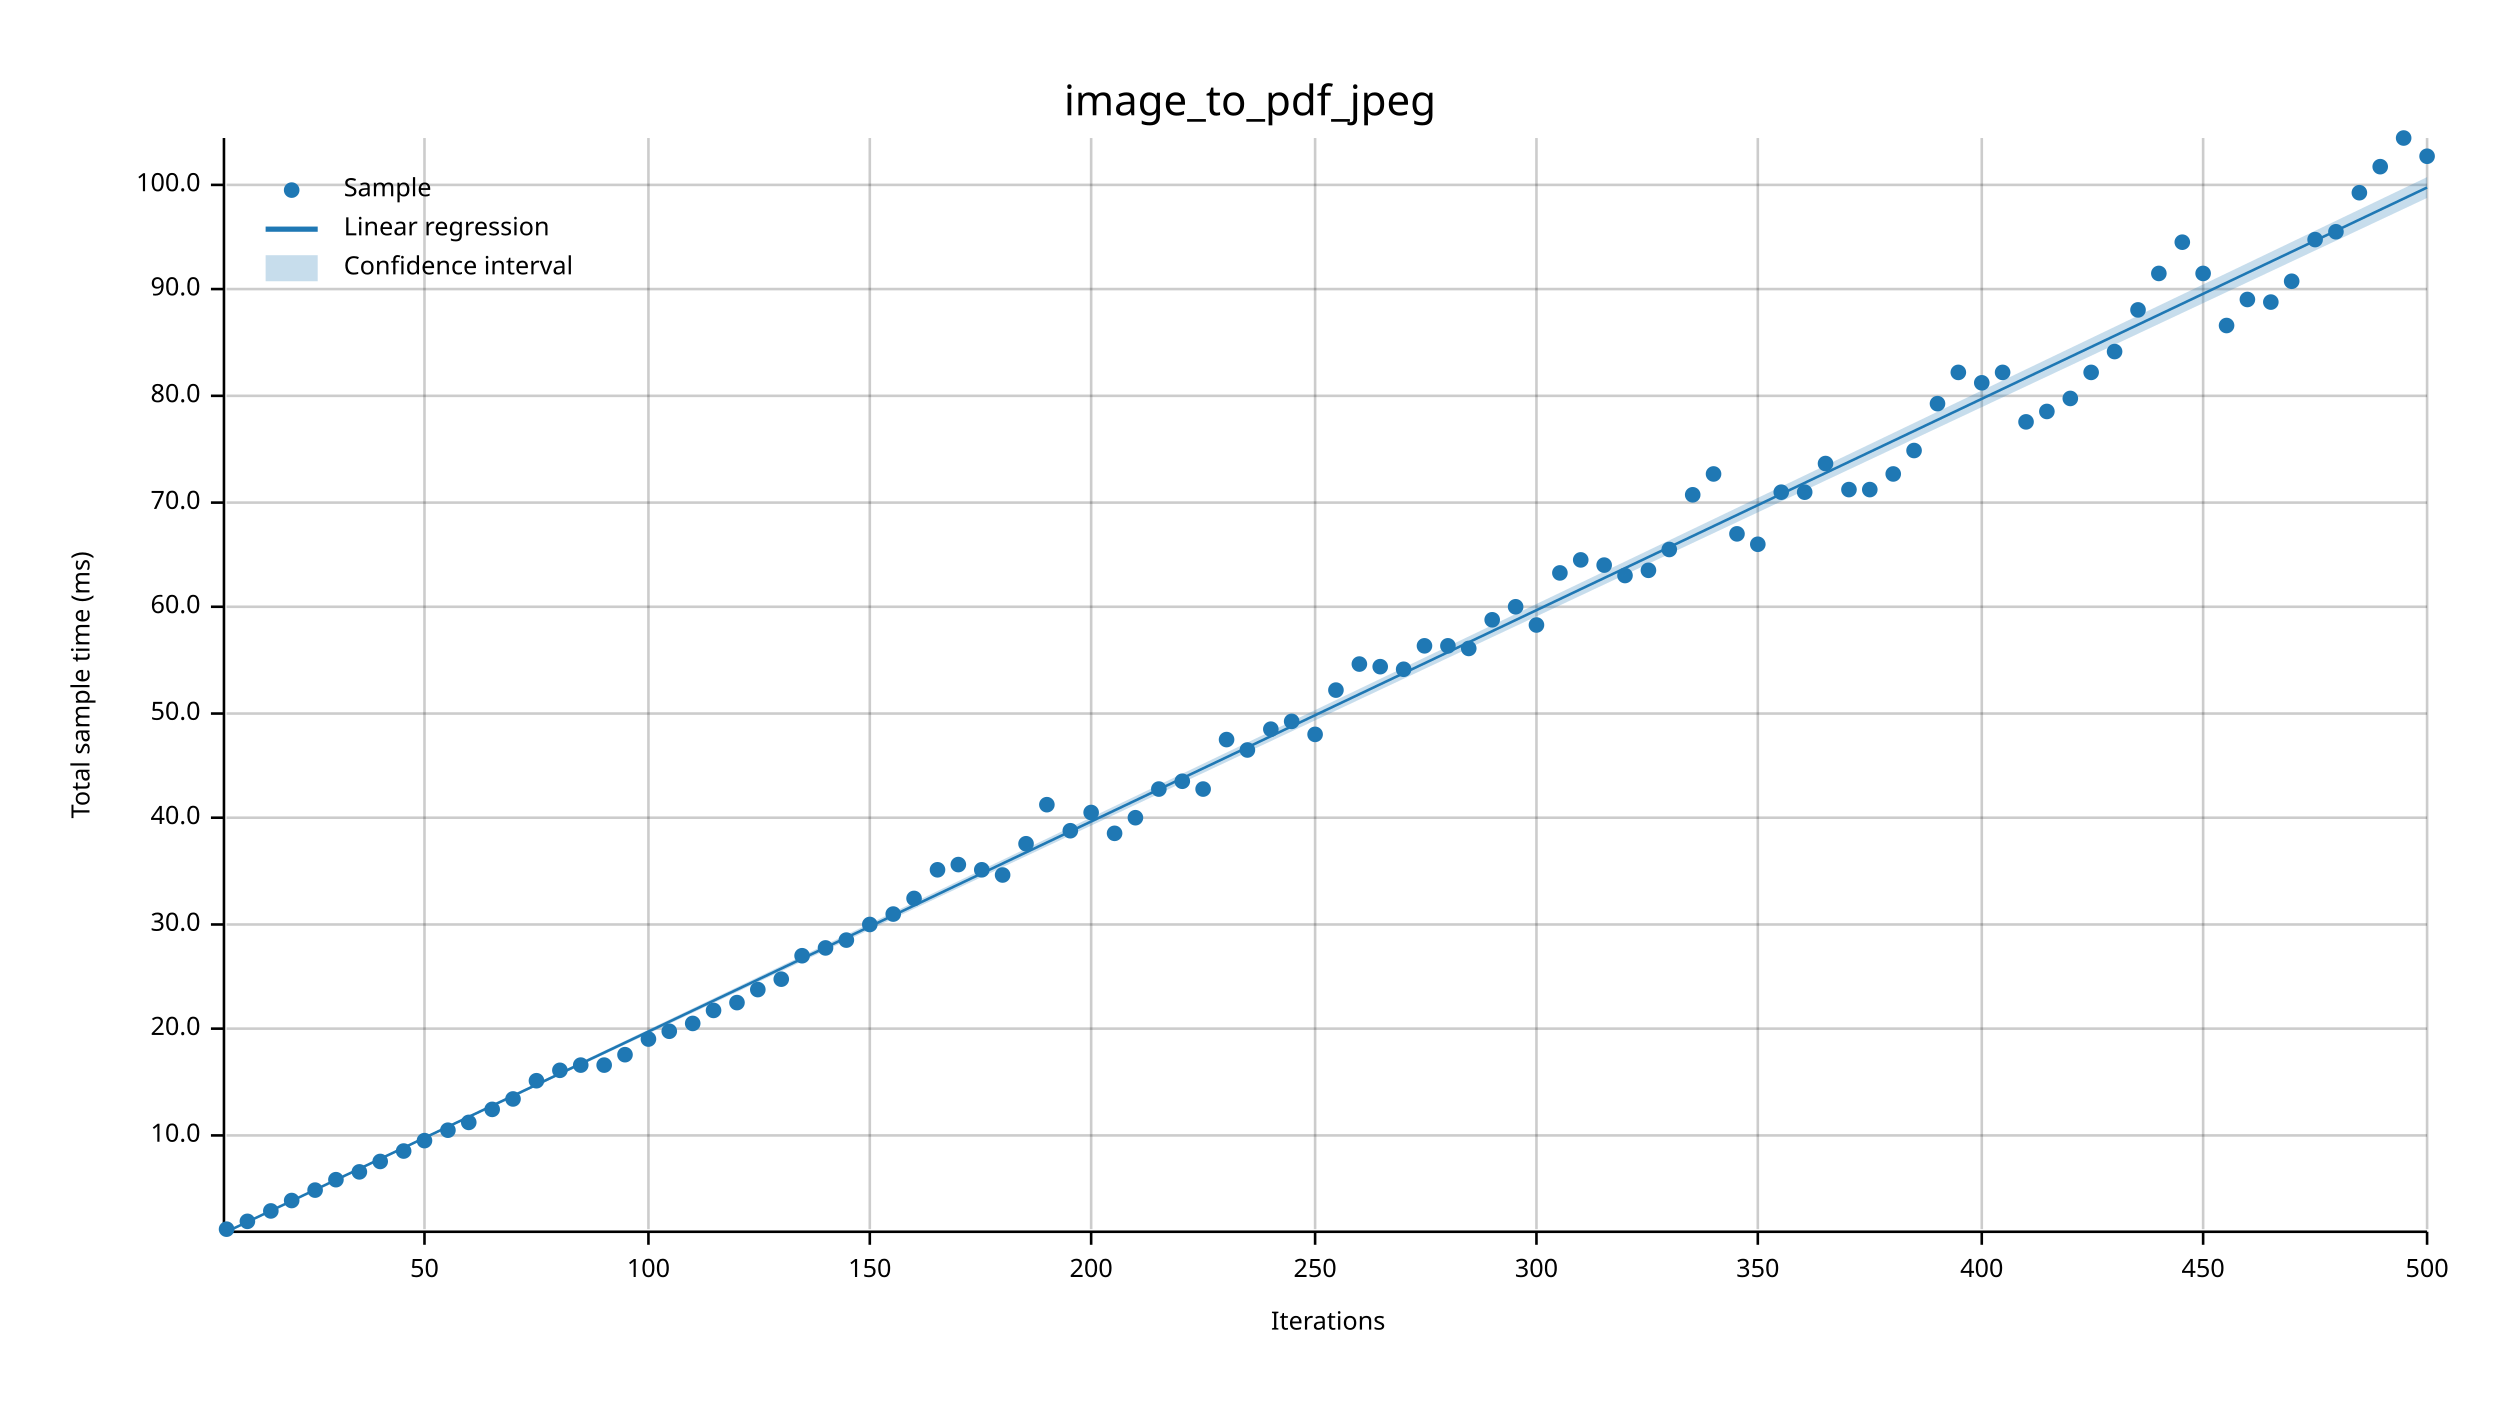
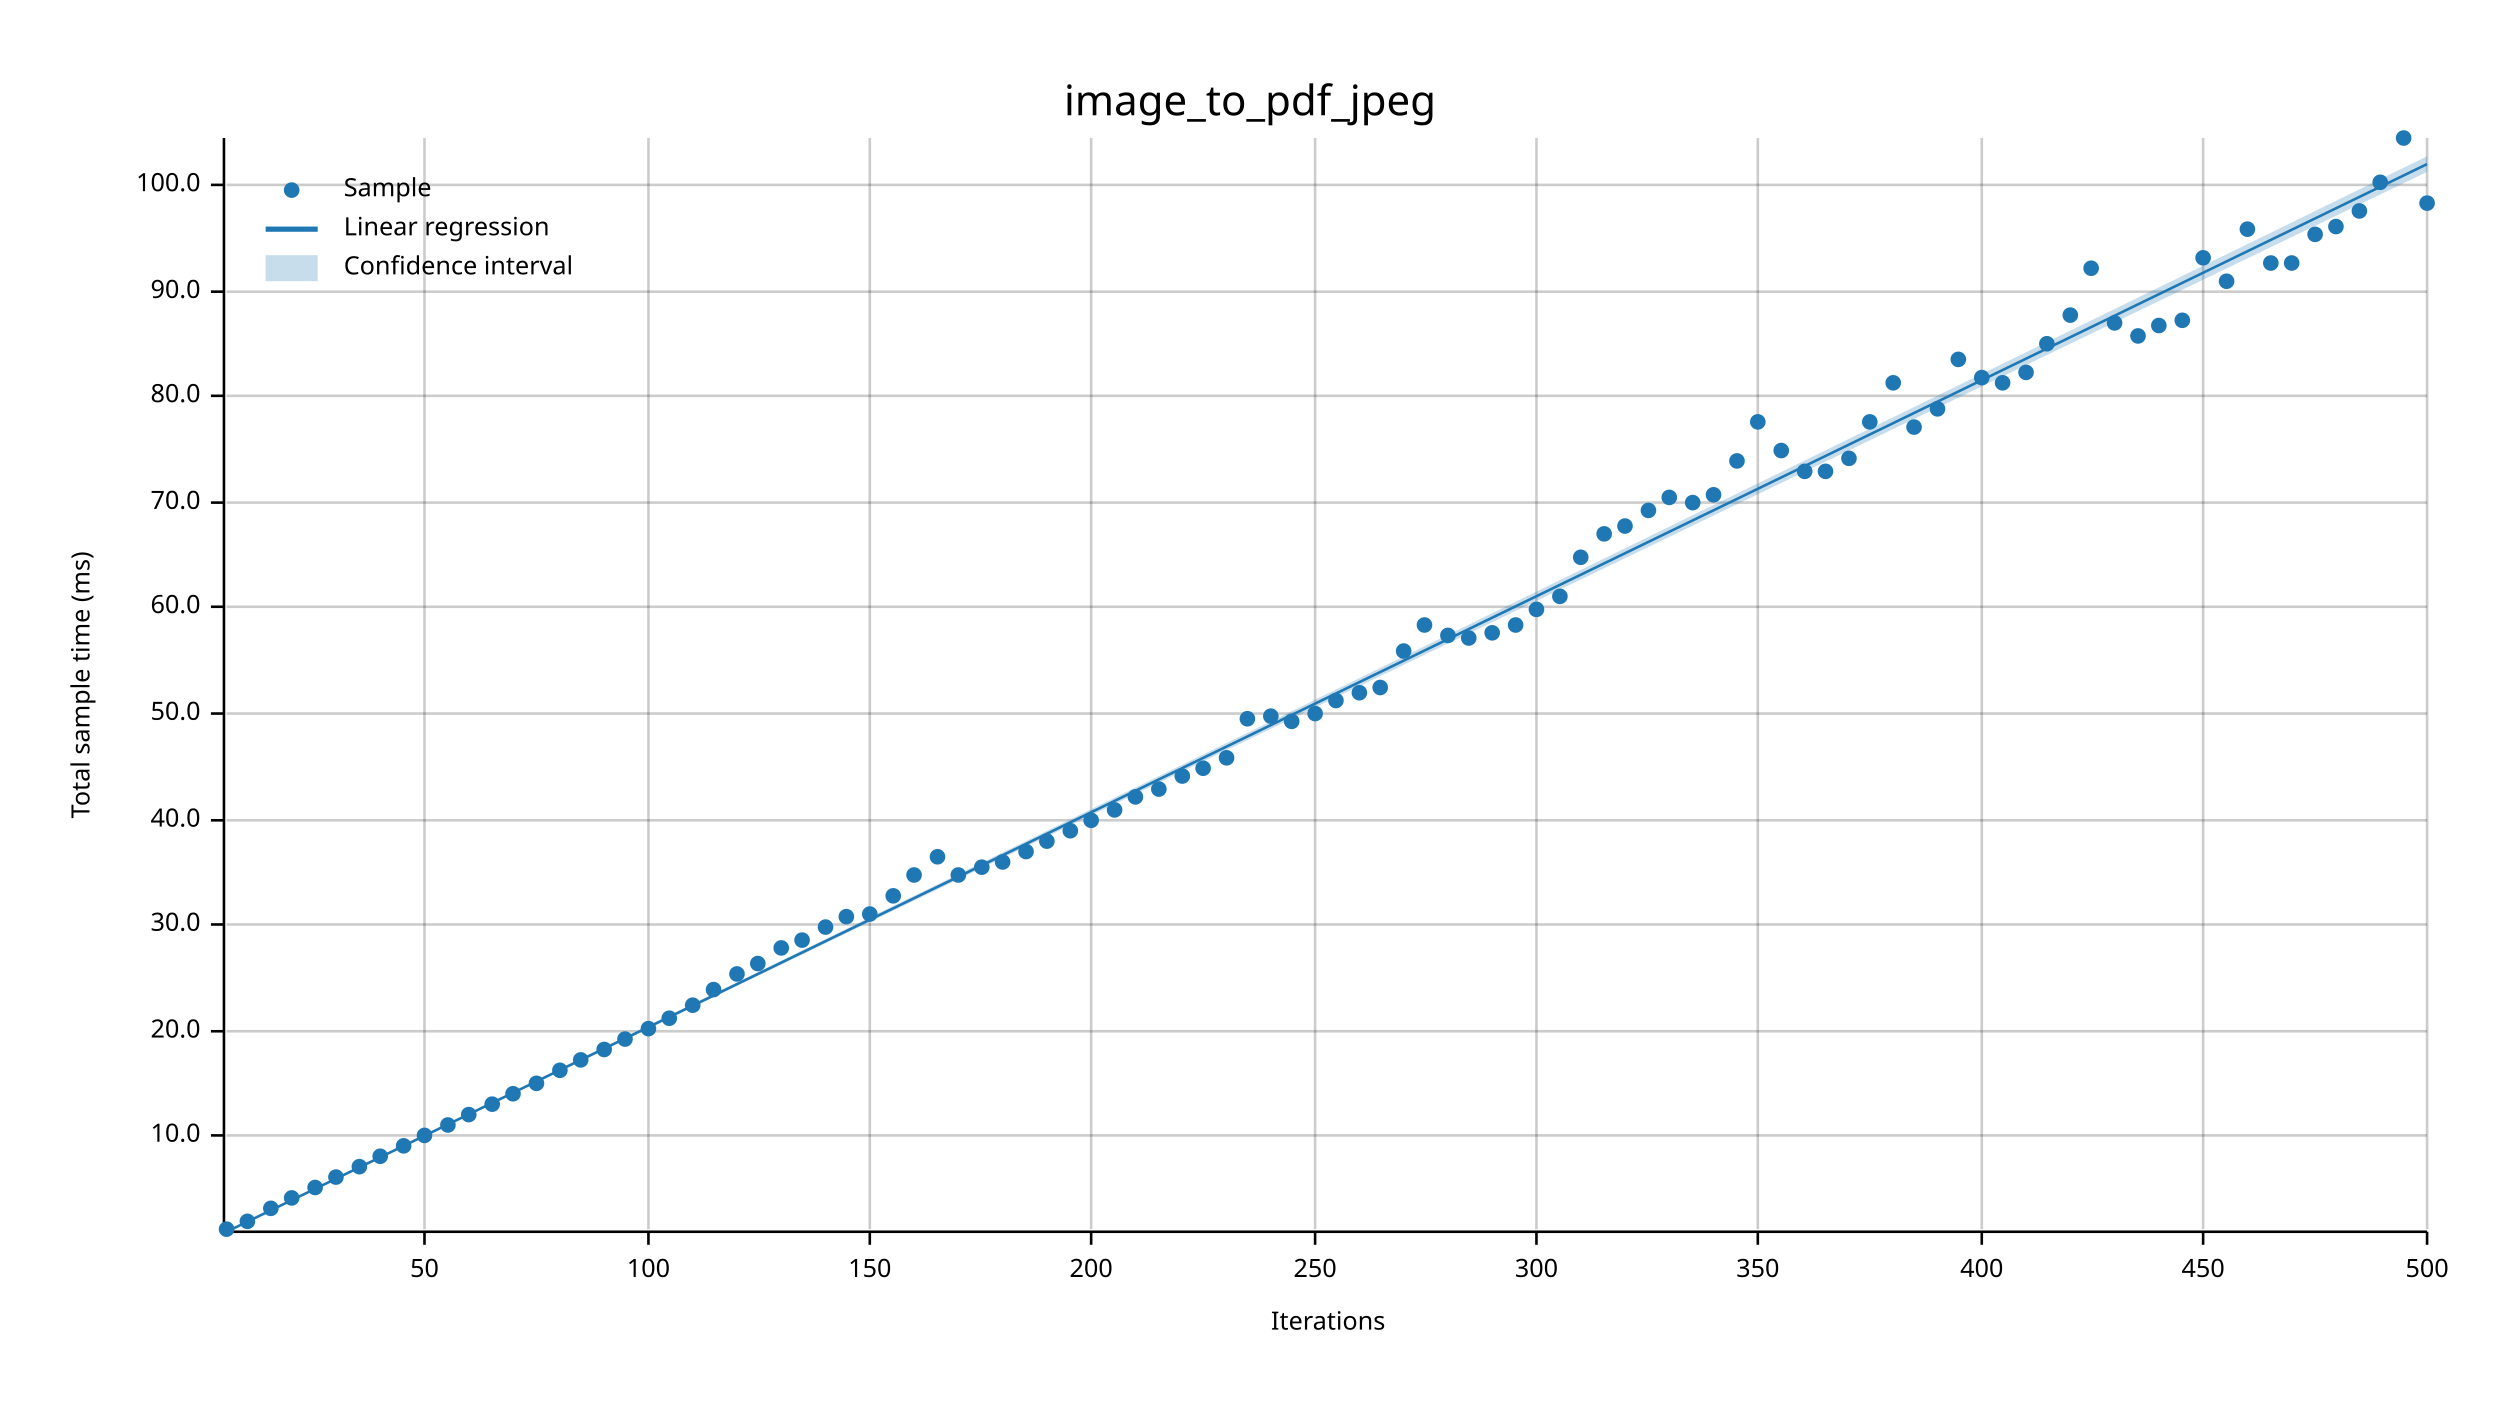
<svg xmlns="http://www.w3.org/2000/svg" width="960" height="540" viewBox="0 0 960 540">
  <text x="480" y="32" dy="0.76em" text-anchor="middle" font-family="sans-serif" font-size="16.129" opacity="1" fill="#000000">
image_to_pdf_jpeg
</text>
  <text x="27" y="263" dy="0.76em" text-anchor="middle" font-family="sans-serif" font-size="9.677" opacity="1" fill="#000000" transform="rotate(270, 27, 263)">
Total sample time (ms)
</text>
  <text x="510" y="513" dy="-0.5ex" text-anchor="middle" font-family="sans-serif" font-size="9.677" opacity="1" fill="#000000">
Iterations
</text>
  <line opacity="0.2" stroke="#000000" stroke-width="1" x1="163" y1="472" x2="163" y2="53" />
  <line opacity="0.2" stroke="#000000" stroke-width="1" x1="249" y1="472" x2="249" y2="53" />
  <line opacity="0.2" stroke="#000000" stroke-width="1" x1="334" y1="472" x2="334" y2="53" />
  <line opacity="0.2" stroke="#000000" stroke-width="1" x1="419" y1="472" x2="419" y2="53" />
  <line opacity="0.2" stroke="#000000" stroke-width="1" x1="505" y1="472" x2="505" y2="53" />
  <line opacity="0.2" stroke="#000000" stroke-width="1" x1="590" y1="472" x2="590" y2="53" />
  <line opacity="0.2" stroke="#000000" stroke-width="1" x1="675" y1="472" x2="675" y2="53" />
  <line opacity="0.2" stroke="#000000" stroke-width="1" x1="761" y1="472" x2="761" y2="53" />
  <line opacity="0.2" stroke="#000000" stroke-width="1" x1="846" y1="472" x2="846" y2="53" />
  <line opacity="0.2" stroke="#000000" stroke-width="1" x1="932" y1="472" x2="932" y2="53" />
  <line opacity="0.2" stroke="#000000" stroke-width="1" x1="87" y1="436" x2="932" y2="436" />
-   <line opacity="0.2" stroke="#000000" stroke-width="1" x1="87" y1="395" x2="932" y2="395" />
+   <line opacity="0.2" stroke="#000000" stroke-width="1" x1="87" y1="396" x2="932" y2="396" />
  <line opacity="0.2" stroke="#000000" stroke-width="1" x1="87" y1="355" x2="932" y2="355" />
-   <line opacity="0.2" stroke="#000000" stroke-width="1" x1="87" y1="314" x2="932" y2="314" />
+   <line opacity="0.2" stroke="#000000" stroke-width="1" x1="87" y1="315" x2="932" y2="315" />
  <line opacity="0.2" stroke="#000000" stroke-width="1" x1="87" y1="274" x2="932" y2="274" />
  <line opacity="0.2" stroke="#000000" stroke-width="1" x1="87" y1="233" x2="932" y2="233" />
  <line opacity="0.2" stroke="#000000" stroke-width="1" x1="87" y1="193" x2="932" y2="193" />
  <line opacity="0.2" stroke="#000000" stroke-width="1" x1="87" y1="152" x2="932" y2="152" />
-   <line opacity="0.2" stroke="#000000" stroke-width="1" x1="87" y1="111" x2="932" y2="111" />
+   <line opacity="0.2" stroke="#000000" stroke-width="1" x1="87" y1="112" x2="932" y2="112" />
  <line opacity="0.2" stroke="#000000" stroke-width="1" x1="87" y1="71" x2="932" y2="71" />
  <polyline fill="none" opacity="1" stroke="#000000" stroke-width="1" points="86,53 86,472 " />
  <text x="77" y="436" dy="0.5ex" text-anchor="end" font-family="sans-serif" font-size="9.677" opacity="1" fill="#000000">
10.0
</text>
  <polyline fill="none" opacity="1" stroke="#000000" stroke-width="1" points="81,436 86,436 " />
-   <text x="77" y="395" dy="0.5ex" text-anchor="end" font-family="sans-serif" font-size="9.677" opacity="1" fill="#000000">
+   <text x="77" y="396" dy="0.5ex" text-anchor="end" font-family="sans-serif" font-size="9.677" opacity="1" fill="#000000">
20.0
</text>
-   <polyline fill="none" opacity="1" stroke="#000000" stroke-width="1" points="81,395 86,395 " />
+   <polyline fill="none" opacity="1" stroke="#000000" stroke-width="1" points="81,396 86,396 " />
  <text x="77" y="355" dy="0.5ex" text-anchor="end" font-family="sans-serif" font-size="9.677" opacity="1" fill="#000000">
30.0
</text>
  <polyline fill="none" opacity="1" stroke="#000000" stroke-width="1" points="81,355 86,355 " />
-   <text x="77" y="314" dy="0.5ex" text-anchor="end" font-family="sans-serif" font-size="9.677" opacity="1" fill="#000000">
+   <text x="77" y="315" dy="0.5ex" text-anchor="end" font-family="sans-serif" font-size="9.677" opacity="1" fill="#000000">
40.0
</text>
-   <polyline fill="none" opacity="1" stroke="#000000" stroke-width="1" points="81,314 86,314 " />
+   <polyline fill="none" opacity="1" stroke="#000000" stroke-width="1" points="81,315 86,315 " />
  <text x="77" y="274" dy="0.5ex" text-anchor="end" font-family="sans-serif" font-size="9.677" opacity="1" fill="#000000">
50.0
</text>
  <polyline fill="none" opacity="1" stroke="#000000" stroke-width="1" points="81,274 86,274 " />
  <text x="77" y="233" dy="0.5ex" text-anchor="end" font-family="sans-serif" font-size="9.677" opacity="1" fill="#000000">
60.0
</text>
  <polyline fill="none" opacity="1" stroke="#000000" stroke-width="1" points="81,233 86,233 " />
  <text x="77" y="193" dy="0.5ex" text-anchor="end" font-family="sans-serif" font-size="9.677" opacity="1" fill="#000000">
70.0
</text>
  <polyline fill="none" opacity="1" stroke="#000000" stroke-width="1" points="81,193 86,193 " />
  <text x="77" y="152" dy="0.5ex" text-anchor="end" font-family="sans-serif" font-size="9.677" opacity="1" fill="#000000">
80.0
</text>
  <polyline fill="none" opacity="1" stroke="#000000" stroke-width="1" points="81,152 86,152 " />
-   <text x="77" y="111" dy="0.5ex" text-anchor="end" font-family="sans-serif" font-size="9.677" opacity="1" fill="#000000">
+   <text x="77" y="112" dy="0.5ex" text-anchor="end" font-family="sans-serif" font-size="9.677" opacity="1" fill="#000000">
90.0
</text>
-   <polyline fill="none" opacity="1" stroke="#000000" stroke-width="1" points="81,111 86,111 " />
+   <polyline fill="none" opacity="1" stroke="#000000" stroke-width="1" points="81,112 86,112 " />
  <text x="77" y="71" dy="0.5ex" text-anchor="end" font-family="sans-serif" font-size="9.677" opacity="1" fill="#000000">
100.0
</text>
  <polyline fill="none" opacity="1" stroke="#000000" stroke-width="1" points="81,71 86,71 " />
  <polyline fill="none" opacity="1" stroke="#000000" stroke-width="1" points="87,473 932,473 " />
  <text x="163" y="483" dy="0.76em" text-anchor="middle" font-family="sans-serif" font-size="9.677" opacity="1" fill="#000000">
50
</text>
  <polyline fill="none" opacity="1" stroke="#000000" stroke-width="1" points="163,473 163,478 " />
  <text x="249" y="483" dy="0.76em" text-anchor="middle" font-family="sans-serif" font-size="9.677" opacity="1" fill="#000000">
100
</text>
  <polyline fill="none" opacity="1" stroke="#000000" stroke-width="1" points="249,473 249,478 " />
  <text x="334" y="483" dy="0.76em" text-anchor="middle" font-family="sans-serif" font-size="9.677" opacity="1" fill="#000000">
150
</text>
  <polyline fill="none" opacity="1" stroke="#000000" stroke-width="1" points="334,473 334,478 " />
  <text x="419" y="483" dy="0.76em" text-anchor="middle" font-family="sans-serif" font-size="9.677" opacity="1" fill="#000000">
200
</text>
  <polyline fill="none" opacity="1" stroke="#000000" stroke-width="1" points="419,473 419,478 " />
  <text x="505" y="483" dy="0.76em" text-anchor="middle" font-family="sans-serif" font-size="9.677" opacity="1" fill="#000000">
250
</text>
  <polyline fill="none" opacity="1" stroke="#000000" stroke-width="1" points="505,473 505,478 " />
  <text x="590" y="483" dy="0.76em" text-anchor="middle" font-family="sans-serif" font-size="9.677" opacity="1" fill="#000000">
300
</text>
  <polyline fill="none" opacity="1" stroke="#000000" stroke-width="1" points="590,473 590,478 " />
  <text x="675" y="483" dy="0.76em" text-anchor="middle" font-family="sans-serif" font-size="9.677" opacity="1" fill="#000000">
350
</text>
  <polyline fill="none" opacity="1" stroke="#000000" stroke-width="1" points="675,473 675,478 " />
  <text x="761" y="483" dy="0.76em" text-anchor="middle" font-family="sans-serif" font-size="9.677" opacity="1" fill="#000000">
400
</text>
  <polyline fill="none" opacity="1" stroke="#000000" stroke-width="1" points="761,473 761,478 " />
  <text x="846" y="483" dy="0.76em" text-anchor="middle" font-family="sans-serif" font-size="9.677" opacity="1" fill="#000000">
450
</text>
  <polyline fill="none" opacity="1" stroke="#000000" stroke-width="1" points="846,473 846,478 " />
  <text x="932" y="483" dy="0.76em" text-anchor="middle" font-family="sans-serif" font-size="9.677" opacity="1" fill="#000000">
500
</text>
  <polyline fill="none" opacity="1" stroke="#000000" stroke-width="1" points="932,473 932,478 " />
  <circle cx="87" cy="472" r="3" opacity="1" fill="#1F78B4" stroke="none" stroke-width="1" />
  <circle cx="95" cy="469" r="3" opacity="1" fill="#1F78B4" stroke="none" stroke-width="1" />
-   <circle cx="104" cy="465" r="3" opacity="1" fill="#1F78B4" stroke="none" stroke-width="1" />
-   <circle cx="112" cy="461" r="3" opacity="1" fill="#1F78B4" stroke="none" stroke-width="1" />
-   <circle cx="121" cy="457" r="3" opacity="1" fill="#1F78B4" stroke="none" stroke-width="1" />
-   <circle cx="129" cy="453" r="3" opacity="1" fill="#1F78B4" stroke="none" stroke-width="1" />
-   <circle cx="138" cy="450" r="3" opacity="1" fill="#1F78B4" stroke="none" stroke-width="1" />
-   <circle cx="146" cy="446" r="3" opacity="1" fill="#1F78B4" stroke="none" stroke-width="1" />
-   <circle cx="155" cy="442" r="3" opacity="1" fill="#1F78B4" stroke="none" stroke-width="1" />
-   <circle cx="163" cy="438" r="3" opacity="1" fill="#1F78B4" stroke="none" stroke-width="1" />
-   <circle cx="172" cy="434" r="3" opacity="1" fill="#1F78B4" stroke="none" stroke-width="1" />
-   <circle cx="180" cy="431" r="3" opacity="1" fill="#1F78B4" stroke="none" stroke-width="1" />
-   <circle cx="189" cy="426" r="3" opacity="1" fill="#1F78B4" stroke="none" stroke-width="1" />
-   <circle cx="197" cy="422" r="3" opacity="1" fill="#1F78B4" stroke="none" stroke-width="1" />
-   <circle cx="206" cy="415" r="3" opacity="1" fill="#1F78B4" stroke="none" stroke-width="1" />
+   <circle cx="104" cy="464" r="3" opacity="1" fill="#1F78B4" stroke="none" stroke-width="1" />
+   <circle cx="112" cy="460" r="3" opacity="1" fill="#1F78B4" stroke="none" stroke-width="1" />
+   <circle cx="121" cy="456" r="3" opacity="1" fill="#1F78B4" stroke="none" stroke-width="1" />
+   <circle cx="129" cy="452" r="3" opacity="1" fill="#1F78B4" stroke="none" stroke-width="1" />
+   <circle cx="138" cy="448" r="3" opacity="1" fill="#1F78B4" stroke="none" stroke-width="1" />
+   <circle cx="146" cy="444" r="3" opacity="1" fill="#1F78B4" stroke="none" stroke-width="1" />
+   <circle cx="155" cy="440" r="3" opacity="1" fill="#1F78B4" stroke="none" stroke-width="1" />
+   <circle cx="163" cy="436" r="3" opacity="1" fill="#1F78B4" stroke="none" stroke-width="1" />
+   <circle cx="172" cy="432" r="3" opacity="1" fill="#1F78B4" stroke="none" stroke-width="1" />
+   <circle cx="180" cy="428" r="3" opacity="1" fill="#1F78B4" stroke="none" stroke-width="1" />
+   <circle cx="189" cy="424" r="3" opacity="1" fill="#1F78B4" stroke="none" stroke-width="1" />
+   <circle cx="197" cy="420" r="3" opacity="1" fill="#1F78B4" stroke="none" stroke-width="1" />
+   <circle cx="206" cy="416" r="3" opacity="1" fill="#1F78B4" stroke="none" stroke-width="1" />
  <circle cx="215" cy="411" r="3" opacity="1" fill="#1F78B4" stroke="none" stroke-width="1" />
-   <circle cx="223" cy="409" r="3" opacity="1" fill="#1F78B4" stroke="none" stroke-width="1" />
-   <circle cx="232" cy="409" r="3" opacity="1" fill="#1F78B4" stroke="none" stroke-width="1" />
-   <circle cx="240" cy="405" r="3" opacity="1" fill="#1F78B4" stroke="none" stroke-width="1" />
-   <circle cx="249" cy="399" r="3" opacity="1" fill="#1F78B4" stroke="none" stroke-width="1" />
-   <circle cx="257" cy="396" r="3" opacity="1" fill="#1F78B4" stroke="none" stroke-width="1" />
-   <circle cx="266" cy="393" r="3" opacity="1" fill="#1F78B4" stroke="none" stroke-width="1" />
-   <circle cx="274" cy="388" r="3" opacity="1" fill="#1F78B4" stroke="none" stroke-width="1" />
-   <circle cx="283" cy="385" r="3" opacity="1" fill="#1F78B4" stroke="none" stroke-width="1" />
-   <circle cx="291" cy="380" r="3" opacity="1" fill="#1F78B4" stroke="none" stroke-width="1" />
-   <circle cx="300" cy="376" r="3" opacity="1" fill="#1F78B4" stroke="none" stroke-width="1" />
-   <circle cx="308" cy="367" r="3" opacity="1" fill="#1F78B4" stroke="none" stroke-width="1" />
-   <circle cx="317" cy="364" r="3" opacity="1" fill="#1F78B4" stroke="none" stroke-width="1" />
-   <circle cx="325" cy="361" r="3" opacity="1" fill="#1F78B4" stroke="none" stroke-width="1" />
-   <circle cx="334" cy="355" r="3" opacity="1" fill="#1F78B4" stroke="none" stroke-width="1" />
-   <circle cx="343" cy="351" r="3" opacity="1" fill="#1F78B4" stroke="none" stroke-width="1" />
-   <circle cx="351" cy="345" r="3" opacity="1" fill="#1F78B4" stroke="none" stroke-width="1" />
-   <circle cx="360" cy="334" r="3" opacity="1" fill="#1F78B4" stroke="none" stroke-width="1" />
-   <circle cx="368" cy="332" r="3" opacity="1" fill="#1F78B4" stroke="none" stroke-width="1" />
-   <circle cx="377" cy="334" r="3" opacity="1" fill="#1F78B4" stroke="none" stroke-width="1" />
-   <circle cx="385" cy="336" r="3" opacity="1" fill="#1F78B4" stroke="none" stroke-width="1" />
-   <circle cx="394" cy="324" r="3" opacity="1" fill="#1F78B4" stroke="none" stroke-width="1" />
-   <circle cx="402" cy="309" r="3" opacity="1" fill="#1F78B4" stroke="none" stroke-width="1" />
+   <circle cx="223" cy="407" r="3" opacity="1" fill="#1F78B4" stroke="none" stroke-width="1" />
+   <circle cx="232" cy="403" r="3" opacity="1" fill="#1F78B4" stroke="none" stroke-width="1" />
+   <circle cx="240" cy="399" r="3" opacity="1" fill="#1F78B4" stroke="none" stroke-width="1" />
+   <circle cx="249" cy="395" r="3" opacity="1" fill="#1F78B4" stroke="none" stroke-width="1" />
+   <circle cx="257" cy="391" r="3" opacity="1" fill="#1F78B4" stroke="none" stroke-width="1" />
+   <circle cx="266" cy="386" r="3" opacity="1" fill="#1F78B4" stroke="none" stroke-width="1" />
+   <circle cx="274" cy="380" r="3" opacity="1" fill="#1F78B4" stroke="none" stroke-width="1" />
+   <circle cx="283" cy="374" r="3" opacity="1" fill="#1F78B4" stroke="none" stroke-width="1" />
+   <circle cx="291" cy="370" r="3" opacity="1" fill="#1F78B4" stroke="none" stroke-width="1" />
+   <circle cx="300" cy="364" r="3" opacity="1" fill="#1F78B4" stroke="none" stroke-width="1" />
+   <circle cx="308" cy="361" r="3" opacity="1" fill="#1F78B4" stroke="none" stroke-width="1" />
+   <circle cx="317" cy="356" r="3" opacity="1" fill="#1F78B4" stroke="none" stroke-width="1" />
+   <circle cx="325" cy="352" r="3" opacity="1" fill="#1F78B4" stroke="none" stroke-width="1" />
+   <circle cx="334" cy="351" r="3" opacity="1" fill="#1F78B4" stroke="none" stroke-width="1" />
+   <circle cx="343" cy="344" r="3" opacity="1" fill="#1F78B4" stroke="none" stroke-width="1" />
+   <circle cx="351" cy="336" r="3" opacity="1" fill="#1F78B4" stroke="none" stroke-width="1" />
+   <circle cx="360" cy="329" r="3" opacity="1" fill="#1F78B4" stroke="none" stroke-width="1" />
+   <circle cx="368" cy="336" r="3" opacity="1" fill="#1F78B4" stroke="none" stroke-width="1" />
+   <circle cx="377" cy="333" r="3" opacity="1" fill="#1F78B4" stroke="none" stroke-width="1" />
+   <circle cx="385" cy="331" r="3" opacity="1" fill="#1F78B4" stroke="none" stroke-width="1" />
+   <circle cx="394" cy="327" r="3" opacity="1" fill="#1F78B4" stroke="none" stroke-width="1" />
+   <circle cx="402" cy="323" r="3" opacity="1" fill="#1F78B4" stroke="none" stroke-width="1" />
  <circle cx="411" cy="319" r="3" opacity="1" fill="#1F78B4" stroke="none" stroke-width="1" />
-   <circle cx="419" cy="312" r="3" opacity="1" fill="#1F78B4" stroke="none" stroke-width="1" />
-   <circle cx="428" cy="320" r="3" opacity="1" fill="#1F78B4" stroke="none" stroke-width="1" />
-   <circle cx="436" cy="314" r="3" opacity="1" fill="#1F78B4" stroke="none" stroke-width="1" />
+   <circle cx="419" cy="315" r="3" opacity="1" fill="#1F78B4" stroke="none" stroke-width="1" />
+   <circle cx="428" cy="311" r="3" opacity="1" fill="#1F78B4" stroke="none" stroke-width="1" />
+   <circle cx="436" cy="306" r="3" opacity="1" fill="#1F78B4" stroke="none" stroke-width="1" />
  <circle cx="445" cy="303" r="3" opacity="1" fill="#1F78B4" stroke="none" stroke-width="1" />
-   <circle cx="454" cy="300" r="3" opacity="1" fill="#1F78B4" stroke="none" stroke-width="1" />
-   <circle cx="462" cy="303" r="3" opacity="1" fill="#1F78B4" stroke="none" stroke-width="1" />
-   <circle cx="471" cy="284" r="3" opacity="1" fill="#1F78B4" stroke="none" stroke-width="1" />
-   <circle cx="479" cy="288" r="3" opacity="1" fill="#1F78B4" stroke="none" stroke-width="1" />
-   <circle cx="488" cy="280" r="3" opacity="1" fill="#1F78B4" stroke="none" stroke-width="1" />
+   <circle cx="454" cy="298" r="3" opacity="1" fill="#1F78B4" stroke="none" stroke-width="1" />
+   <circle cx="462" cy="295" r="3" opacity="1" fill="#1F78B4" stroke="none" stroke-width="1" />
+   <circle cx="471" cy="291" r="3" opacity="1" fill="#1F78B4" stroke="none" stroke-width="1" />
+   <circle cx="479" cy="276" r="3" opacity="1" fill="#1F78B4" stroke="none" stroke-width="1" />
+   <circle cx="488" cy="275" r="3" opacity="1" fill="#1F78B4" stroke="none" stroke-width="1" />
  <circle cx="496" cy="277" r="3" opacity="1" fill="#1F78B4" stroke="none" stroke-width="1" />
-   <circle cx="505" cy="282" r="3" opacity="1" fill="#1F78B4" stroke="none" stroke-width="1" />
-   <circle cx="513" cy="265" r="3" opacity="1" fill="#1F78B4" stroke="none" stroke-width="1" />
-   <circle cx="522" cy="255" r="3" opacity="1" fill="#1F78B4" stroke="none" stroke-width="1" />
-   <circle cx="530" cy="256" r="3" opacity="1" fill="#1F78B4" stroke="none" stroke-width="1" />
-   <circle cx="539" cy="257" r="3" opacity="1" fill="#1F78B4" stroke="none" stroke-width="1" />
-   <circle cx="547" cy="248" r="3" opacity="1" fill="#1F78B4" stroke="none" stroke-width="1" />
-   <circle cx="556" cy="248" r="3" opacity="1" fill="#1F78B4" stroke="none" stroke-width="1" />
-   <circle cx="564" cy="249" r="3" opacity="1" fill="#1F78B4" stroke="none" stroke-width="1" />
-   <circle cx="573" cy="238" r="3" opacity="1" fill="#1F78B4" stroke="none" stroke-width="1" />
-   <circle cx="582" cy="233" r="3" opacity="1" fill="#1F78B4" stroke="none" stroke-width="1" />
-   <circle cx="590" cy="240" r="3" opacity="1" fill="#1F78B4" stroke="none" stroke-width="1" />
-   <circle cx="599" cy="220" r="3" opacity="1" fill="#1F78B4" stroke="none" stroke-width="1" />
-   <circle cx="607" cy="215" r="3" opacity="1" fill="#1F78B4" stroke="none" stroke-width="1" />
-   <circle cx="616" cy="217" r="3" opacity="1" fill="#1F78B4" stroke="none" stroke-width="1" />
-   <circle cx="624" cy="221" r="3" opacity="1" fill="#1F78B4" stroke="none" stroke-width="1" />
-   <circle cx="633" cy="219" r="3" opacity="1" fill="#1F78B4" stroke="none" stroke-width="1" />
-   <circle cx="641" cy="211" r="3" opacity="1" fill="#1F78B4" stroke="none" stroke-width="1" />
-   <circle cx="650" cy="190" r="3" opacity="1" fill="#1F78B4" stroke="none" stroke-width="1" />
-   <circle cx="658" cy="182" r="3" opacity="1" fill="#1F78B4" stroke="none" stroke-width="1" />
-   <circle cx="667" cy="205" r="3" opacity="1" fill="#1F78B4" stroke="none" stroke-width="1" />
-   <circle cx="675" cy="209" r="3" opacity="1" fill="#1F78B4" stroke="none" stroke-width="1" />
-   <circle cx="684" cy="189" r="3" opacity="1" fill="#1F78B4" stroke="none" stroke-width="1" />
-   <circle cx="693" cy="189" r="3" opacity="1" fill="#1F78B4" stroke="none" stroke-width="1" />
-   <circle cx="701" cy="178" r="3" opacity="1" fill="#1F78B4" stroke="none" stroke-width="1" />
-   <circle cx="710" cy="188" r="3" opacity="1" fill="#1F78B4" stroke="none" stroke-width="1" />
-   <circle cx="718" cy="188" r="3" opacity="1" fill="#1F78B4" stroke="none" stroke-width="1" />
-   <circle cx="727" cy="182" r="3" opacity="1" fill="#1F78B4" stroke="none" stroke-width="1" />
-   <circle cx="735" cy="173" r="3" opacity="1" fill="#1F78B4" stroke="none" stroke-width="1" />
-   <circle cx="744" cy="155" r="3" opacity="1" fill="#1F78B4" stroke="none" stroke-width="1" />
-   <circle cx="752" cy="143" r="3" opacity="1" fill="#1F78B4" stroke="none" stroke-width="1" />
-   <circle cx="761" cy="147" r="3" opacity="1" fill="#1F78B4" stroke="none" stroke-width="1" />
-   <circle cx="769" cy="143" r="3" opacity="1" fill="#1F78B4" stroke="none" stroke-width="1" />
-   <circle cx="778" cy="162" r="3" opacity="1" fill="#1F78B4" stroke="none" stroke-width="1" />
-   <circle cx="786" cy="158" r="3" opacity="1" fill="#1F78B4" stroke="none" stroke-width="1" />
-   <circle cx="795" cy="153" r="3" opacity="1" fill="#1F78B4" stroke="none" stroke-width="1" />
-   <circle cx="803" cy="143" r="3" opacity="1" fill="#1F78B4" stroke="none" stroke-width="1" />
-   <circle cx="812" cy="135" r="3" opacity="1" fill="#1F78B4" stroke="none" stroke-width="1" />
-   <circle cx="821" cy="119" r="3" opacity="1" fill="#1F78B4" stroke="none" stroke-width="1" />
-   <circle cx="829" cy="105" r="3" opacity="1" fill="#1F78B4" stroke="none" stroke-width="1" />
-   <circle cx="838" cy="93" r="3" opacity="1" fill="#1F78B4" stroke="none" stroke-width="1" />
-   <circle cx="846" cy="105" r="3" opacity="1" fill="#1F78B4" stroke="none" stroke-width="1" />
-   <circle cx="855" cy="125" r="3" opacity="1" fill="#1F78B4" stroke="none" stroke-width="1" />
-   <circle cx="863" cy="115" r="3" opacity="1" fill="#1F78B4" stroke="none" stroke-width="1" />
-   <circle cx="872" cy="116" r="3" opacity="1" fill="#1F78B4" stroke="none" stroke-width="1" />
-   <circle cx="880" cy="108" r="3" opacity="1" fill="#1F78B4" stroke="none" stroke-width="1" />
-   <circle cx="889" cy="92" r="3" opacity="1" fill="#1F78B4" stroke="none" stroke-width="1" />
-   <circle cx="897" cy="89" r="3" opacity="1" fill="#1F78B4" stroke="none" stroke-width="1" />
-   <circle cx="906" cy="74" r="3" opacity="1" fill="#1F78B4" stroke="none" stroke-width="1" />
-   <circle cx="914" cy="64" r="3" opacity="1" fill="#1F78B4" stroke="none" stroke-width="1" />
+   <circle cx="505" cy="274" r="3" opacity="1" fill="#1F78B4" stroke="none" stroke-width="1" />
+   <circle cx="513" cy="269" r="3" opacity="1" fill="#1F78B4" stroke="none" stroke-width="1" />
+   <circle cx="522" cy="266" r="3" opacity="1" fill="#1F78B4" stroke="none" stroke-width="1" />
+   <circle cx="530" cy="264" r="3" opacity="1" fill="#1F78B4" stroke="none" stroke-width="1" />
+   <circle cx="539" cy="250" r="3" opacity="1" fill="#1F78B4" stroke="none" stroke-width="1" />
+   <circle cx="547" cy="240" r="3" opacity="1" fill="#1F78B4" stroke="none" stroke-width="1" />
+   <circle cx="556" cy="244" r="3" opacity="1" fill="#1F78B4" stroke="none" stroke-width="1" />
+   <circle cx="564" cy="245" r="3" opacity="1" fill="#1F78B4" stroke="none" stroke-width="1" />
+   <circle cx="573" cy="243" r="3" opacity="1" fill="#1F78B4" stroke="none" stroke-width="1" />
+   <circle cx="582" cy="240" r="3" opacity="1" fill="#1F78B4" stroke="none" stroke-width="1" />
+   <circle cx="590" cy="234" r="3" opacity="1" fill="#1F78B4" stroke="none" stroke-width="1" />
+   <circle cx="599" cy="229" r="3" opacity="1" fill="#1F78B4" stroke="none" stroke-width="1" />
+   <circle cx="607" cy="214" r="3" opacity="1" fill="#1F78B4" stroke="none" stroke-width="1" />
+   <circle cx="616" cy="205" r="3" opacity="1" fill="#1F78B4" stroke="none" stroke-width="1" />
+   <circle cx="624" cy="202" r="3" opacity="1" fill="#1F78B4" stroke="none" stroke-width="1" />
+   <circle cx="633" cy="196" r="3" opacity="1" fill="#1F78B4" stroke="none" stroke-width="1" />
+   <circle cx="641" cy="191" r="3" opacity="1" fill="#1F78B4" stroke="none" stroke-width="1" />
+   <circle cx="650" cy="193" r="3" opacity="1" fill="#1F78B4" stroke="none" stroke-width="1" />
+   <circle cx="658" cy="190" r="3" opacity="1" fill="#1F78B4" stroke="none" stroke-width="1" />
+   <circle cx="667" cy="177" r="3" opacity="1" fill="#1F78B4" stroke="none" stroke-width="1" />
+   <circle cx="675" cy="162" r="3" opacity="1" fill="#1F78B4" stroke="none" stroke-width="1" />
+   <circle cx="684" cy="173" r="3" opacity="1" fill="#1F78B4" stroke="none" stroke-width="1" />
+   <circle cx="693" cy="181" r="3" opacity="1" fill="#1F78B4" stroke="none" stroke-width="1" />
+   <circle cx="701" cy="181" r="3" opacity="1" fill="#1F78B4" stroke="none" stroke-width="1" />
+   <circle cx="710" cy="176" r="3" opacity="1" fill="#1F78B4" stroke="none" stroke-width="1" />
+   <circle cx="718" cy="162" r="3" opacity="1" fill="#1F78B4" stroke="none" stroke-width="1" />
+   <circle cx="727" cy="147" r="3" opacity="1" fill="#1F78B4" stroke="none" stroke-width="1" />
+   <circle cx="735" cy="164" r="3" opacity="1" fill="#1F78B4" stroke="none" stroke-width="1" />
+   <circle cx="744" cy="157" r="3" opacity="1" fill="#1F78B4" stroke="none" stroke-width="1" />
+   <circle cx="752" cy="138" r="3" opacity="1" fill="#1F78B4" stroke="none" stroke-width="1" />
+   <circle cx="761" cy="145" r="3" opacity="1" fill="#1F78B4" stroke="none" stroke-width="1" />
+   <circle cx="769" cy="147" r="3" opacity="1" fill="#1F78B4" stroke="none" stroke-width="1" />
+   <circle cx="778" cy="143" r="3" opacity="1" fill="#1F78B4" stroke="none" stroke-width="1" />
+   <circle cx="786" cy="132" r="3" opacity="1" fill="#1F78B4" stroke="none" stroke-width="1" />
+   <circle cx="795" cy="121" r="3" opacity="1" fill="#1F78B4" stroke="none" stroke-width="1" />
+   <circle cx="803" cy="103" r="3" opacity="1" fill="#1F78B4" stroke="none" stroke-width="1" />
+   <circle cx="812" cy="124" r="3" opacity="1" fill="#1F78B4" stroke="none" stroke-width="1" />
+   <circle cx="821" cy="129" r="3" opacity="1" fill="#1F78B4" stroke="none" stroke-width="1" />
+   <circle cx="829" cy="125" r="3" opacity="1" fill="#1F78B4" stroke="none" stroke-width="1" />
+   <circle cx="838" cy="123" r="3" opacity="1" fill="#1F78B4" stroke="none" stroke-width="1" />
+   <circle cx="846" cy="99" r="3" opacity="1" fill="#1F78B4" stroke="none" stroke-width="1" />
+   <circle cx="855" cy="108" r="3" opacity="1" fill="#1F78B4" stroke="none" stroke-width="1" />
+   <circle cx="863" cy="88" r="3" opacity="1" fill="#1F78B4" stroke="none" stroke-width="1" />
+   <circle cx="872" cy="101" r="3" opacity="1" fill="#1F78B4" stroke="none" stroke-width="1" />
+   <circle cx="880" cy="101" r="3" opacity="1" fill="#1F78B4" stroke="none" stroke-width="1" />
+   <circle cx="889" cy="90" r="3" opacity="1" fill="#1F78B4" stroke="none" stroke-width="1" />
+   <circle cx="897" cy="87" r="3" opacity="1" fill="#1F78B4" stroke="none" stroke-width="1" />
+   <circle cx="906" cy="81" r="3" opacity="1" fill="#1F78B4" stroke="none" stroke-width="1" />
+   <circle cx="914" cy="70" r="3" opacity="1" fill="#1F78B4" stroke="none" stroke-width="1" />
  <circle cx="923" cy="53" r="3" opacity="1" fill="#1F78B4" stroke="none" stroke-width="1" />
-   <circle cx="932" cy="60" r="3" opacity="1" fill="#1F78B4" stroke="none" stroke-width="1" />
-   <polyline fill="none" opacity="1" stroke="#1F78B4" stroke-width="1" points="87,473 932,72 " />
-   <polygon opacity="0.25" fill="#1F78B4" points="87,473 932,76 932,68 " />
+   <circle cx="932" cy="78" r="3" opacity="1" fill="#1F78B4" stroke="none" stroke-width="1" />
+   <polyline fill="none" opacity="1" stroke="#1F78B4" stroke-width="1" points="87,473 932,63 " />
+   <polygon opacity="0.25" fill="#1F78B4" points="87,473 932,66 932,60 " />
  <text x="132" y="68" dy="0.76em" text-anchor="start" font-family="sans-serif" font-size="9.677" opacity="1" fill="#000000">
Sample
</text>
  <text x="132" y="83" dy="0.76em" text-anchor="start" font-family="sans-serif" font-size="9.677" opacity="1" fill="#000000">
Linear regression
</text>
  <text x="132" y="98" dy="0.76em" text-anchor="start" font-family="sans-serif" font-size="9.677" opacity="1" fill="#000000">
Confidence interval
</text>
  <circle cx="112" cy="73" r="3" opacity="1" fill="#1F78B4" stroke="none" stroke-width="1" />
  <polyline fill="none" opacity="1" stroke="#1F78B4" stroke-width="2" points="102,88 122,88 " />
  <rect x="102" y="98" width="20" height="10" opacity="0.25" fill="#1F78B4" stroke="none" />
</svg>
